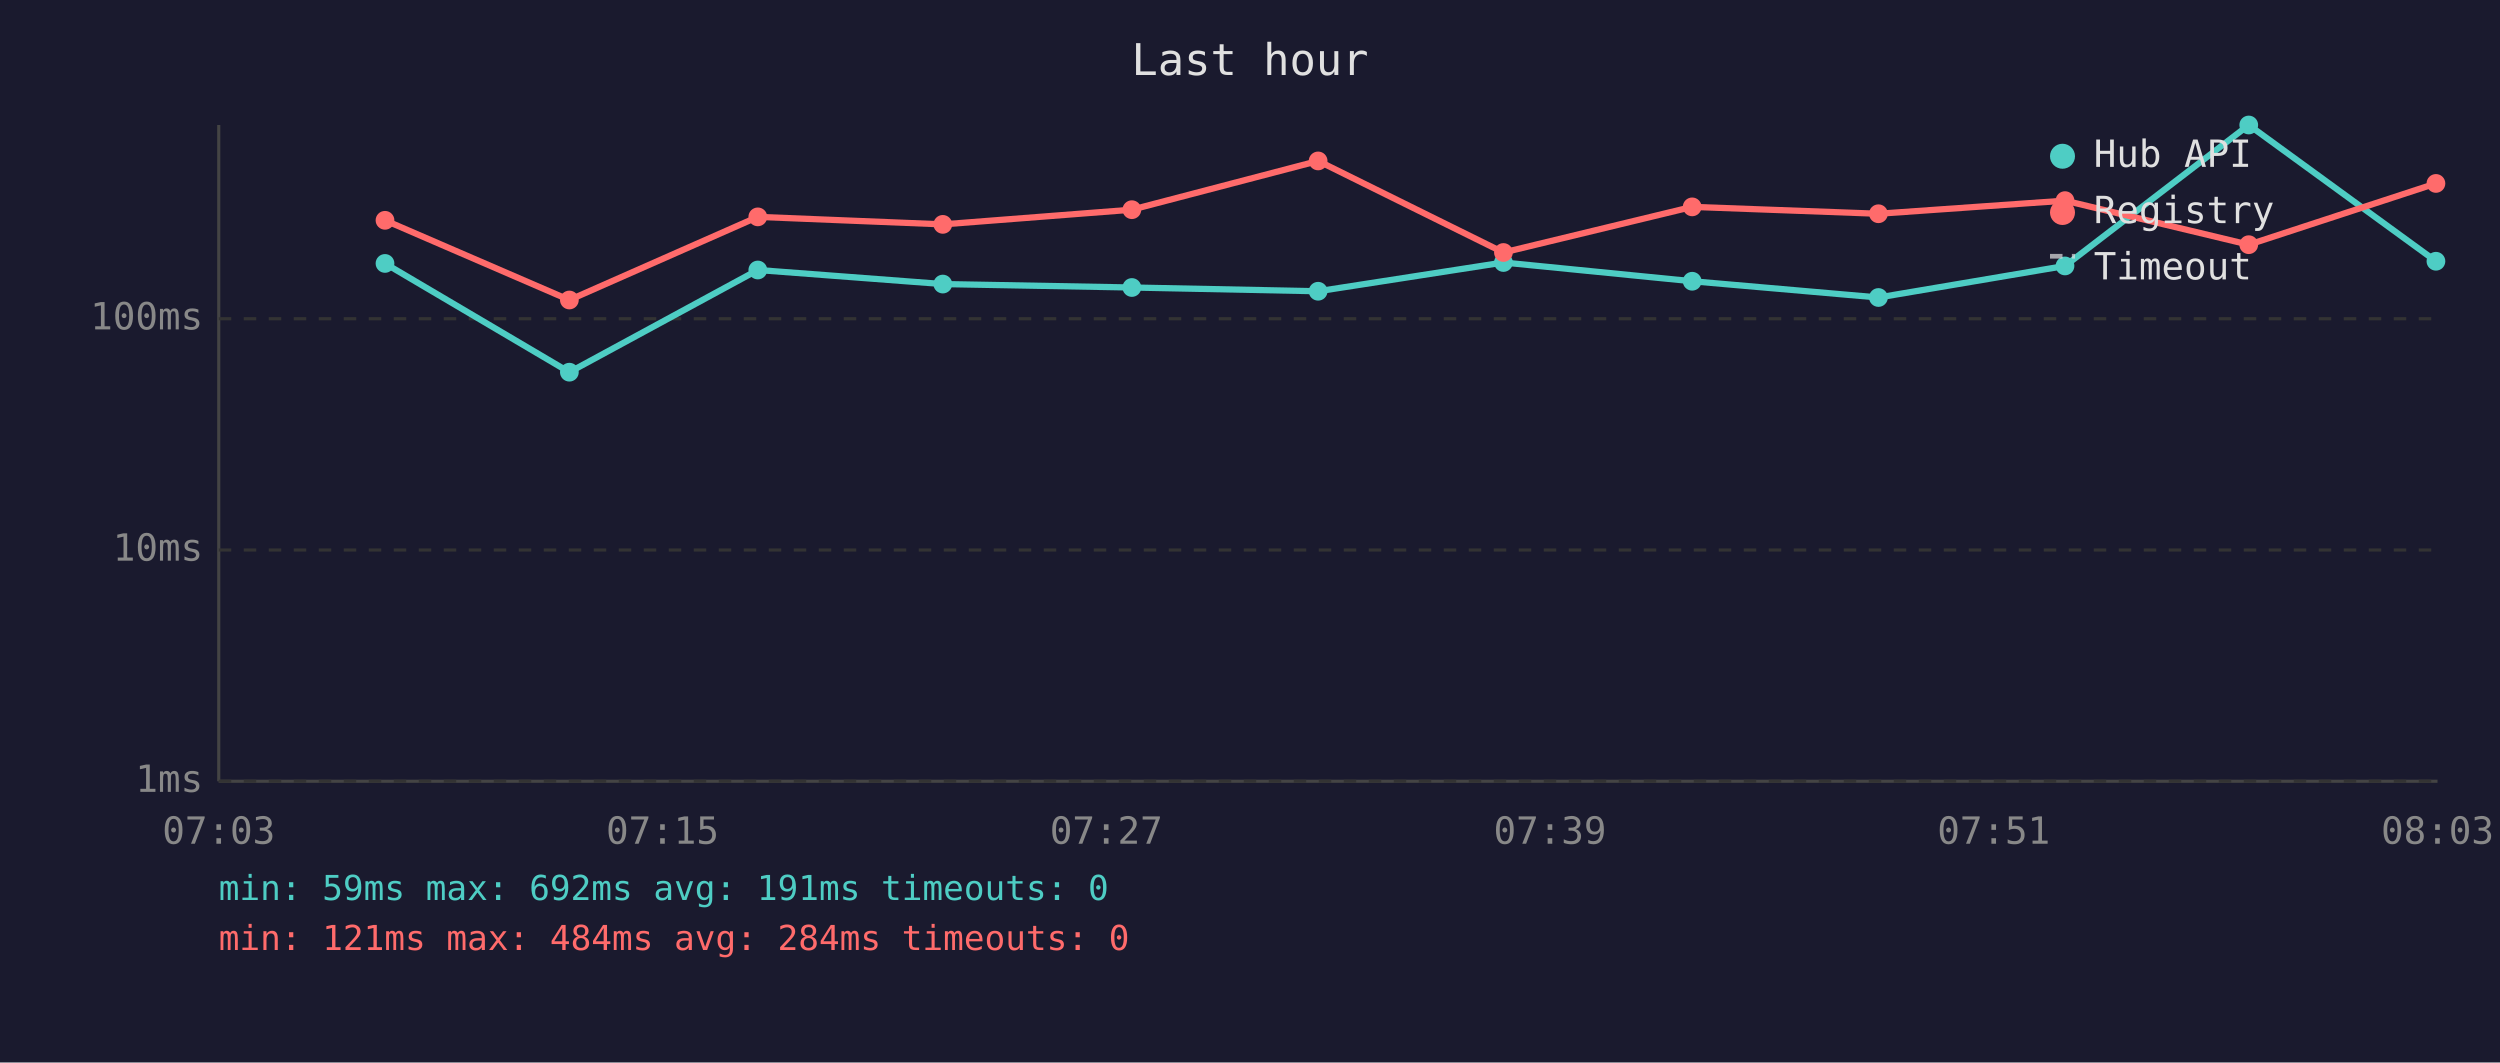
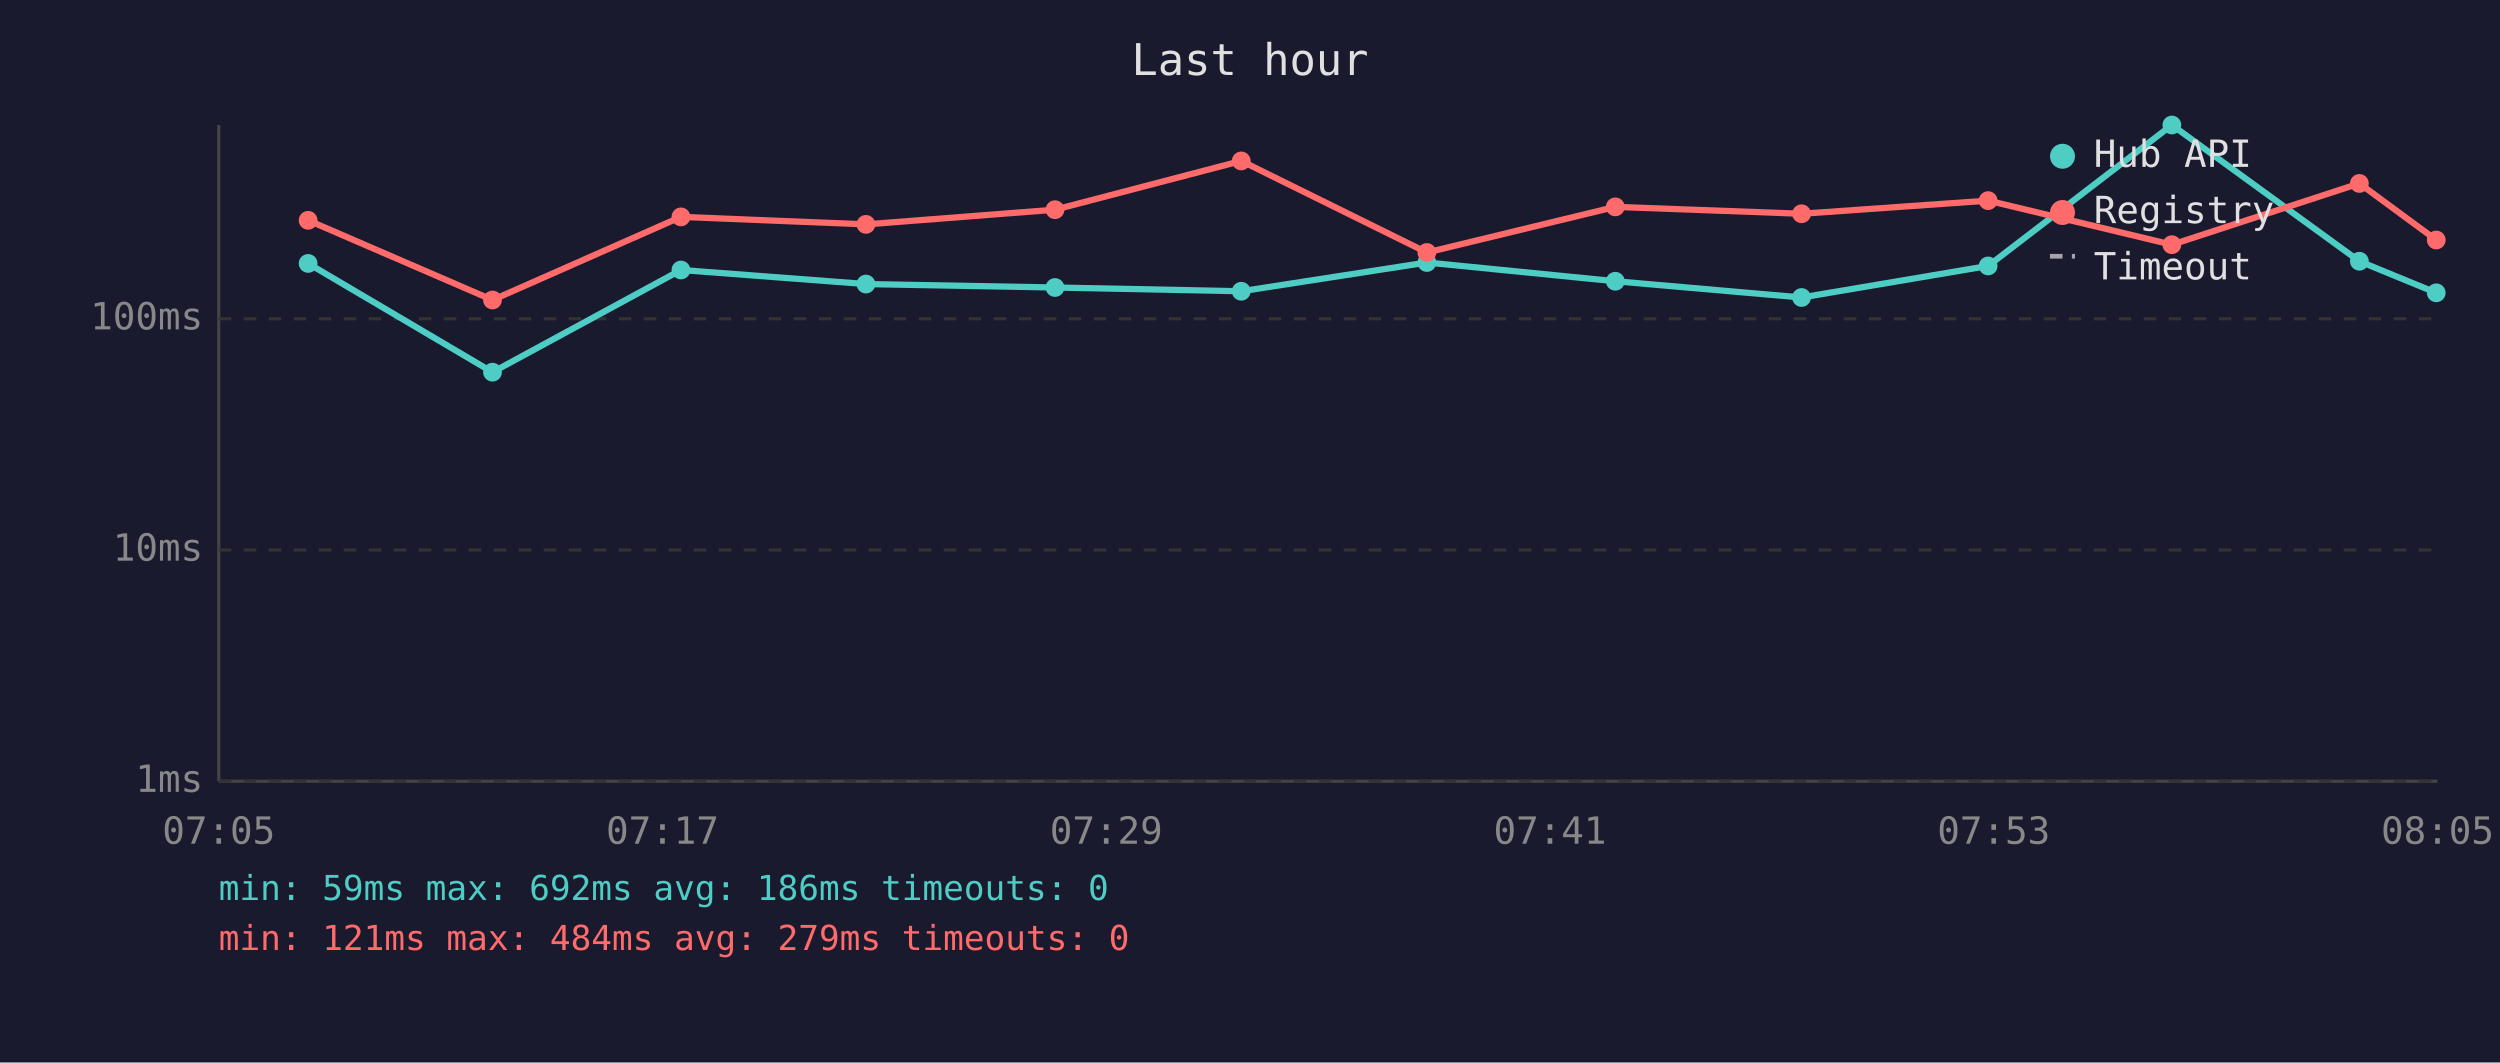
<svg xmlns="http://www.w3.org/2000/svg" viewBox="0 0 800 340" font-family="monospace" font-size="12">
  <rect width="800" height="340" fill="#1a1a2e" />
  <text x="400" y="24" fill="#e0e0e0" font-size="14" text-anchor="middle">Last hour</text>
  <line x1="70" y1="40" x2="70" y2="250" stroke="#444" stroke-width="1" />
  <line x1="70" y1="250" x2="780" y2="250" stroke="#444" stroke-width="1" />
  <line x1="70" y1="250" x2="780" y2="250" stroke="#333" stroke-width="1" stroke-dasharray="4" />
  <text x="65" y="250" fill="#888" text-anchor="end" dominant-baseline="middle">1ms</text>
  <line x1="70" y1="176" x2="780" y2="176" stroke="#333" stroke-width="1" stroke-dasharray="4" />
  <text x="65" y="176" fill="#888" text-anchor="end" dominant-baseline="middle">10ms</text>
  <line x1="70" y1="102" x2="780" y2="102" stroke="#333" stroke-width="1" stroke-dasharray="4" />
  <text x="65" y="102" fill="#888" text-anchor="end" dominant-baseline="middle">100ms</text>
-   <text x="70" y="270" fill="#888" text-anchor="middle">07:03</text>
-   <text x="212" y="270" fill="#888" text-anchor="middle">07:15</text>
-   <text x="354" y="270" fill="#888" text-anchor="middle">07:27</text>
-   <text x="496" y="270" fill="#888" text-anchor="middle">07:39</text>
-   <text x="638" y="270" fill="#888" text-anchor="middle">07:51</text>
-   <text x="780" y="270" fill="#888" text-anchor="middle">08:03</text>
-   <polyline points="123.2,84.3 182.2,119.1 242.5,86.4 301.7,90.9 362.2,92.0 421.8,93.2 481.1,84.0 541.5,90.0 601.1,95.2 660.8,85.1 719.6,40.0 779.5,83.6" fill="none" stroke="#4ecdc4" stroke-width="2" opacity="1" />
-   <circle cx="123.2" cy="84.3" r="3" fill="#4ecdc4" />
-   <circle cx="182.2" cy="119.1" r="3" fill="#4ecdc4" />
-   <circle cx="242.5" cy="86.4" r="3" fill="#4ecdc4" />
-   <circle cx="301.7" cy="90.9" r="3" fill="#4ecdc4" />
-   <circle cx="362.2" cy="92.0" r="3" fill="#4ecdc4" />
-   <circle cx="421.8" cy="93.2" r="3" fill="#4ecdc4" />
-   <circle cx="481.1" cy="84.0" r="3" fill="#4ecdc4" />
-   <circle cx="541.5" cy="90.0" r="3" fill="#4ecdc4" />
-   <circle cx="601.1" cy="95.2" r="3" fill="#4ecdc4" />
-   <circle cx="660.8" cy="85.1" r="3" fill="#4ecdc4" />
-   <circle cx="719.6" cy="40.0" r="3" fill="#4ecdc4" />
-   <circle cx="779.5" cy="83.6" r="3" fill="#4ecdc4" />
-   <polyline points="123.2,70.5 182.2,96.0 242.5,69.4 301.7,71.8 362.2,67.1 421.8,51.5 481.1,80.8 541.5,66.2 601.1,68.4 660.8,64.2 719.6,78.3 779.5,58.7" fill="none" stroke="#ff6b6b" stroke-width="2" opacity="1" />
-   <circle cx="123.2" cy="70.5" r="3" fill="#ff6b6b" />
-   <circle cx="182.2" cy="96.0" r="3" fill="#ff6b6b" />
-   <circle cx="242.5" cy="69.4" r="3" fill="#ff6b6b" />
-   <circle cx="301.7" cy="71.8" r="3" fill="#ff6b6b" />
-   <circle cx="362.2" cy="67.1" r="3" fill="#ff6b6b" />
-   <circle cx="421.8" cy="51.5" r="3" fill="#ff6b6b" />
-   <circle cx="481.1" cy="80.8" r="3" fill="#ff6b6b" />
-   <circle cx="541.5" cy="66.2" r="3" fill="#ff6b6b" />
-   <circle cx="601.1" cy="68.4" r="3" fill="#ff6b6b" />
-   <circle cx="660.8" cy="64.2" r="3" fill="#ff6b6b" />
-   <circle cx="719.6" cy="78.3" r="3" fill="#ff6b6b" />
-   <circle cx="779.5" cy="58.7" r="3" fill="#ff6b6b" />
+   <text x="70" y="270" fill="#888" text-anchor="middle">07:05</text>
+   <text x="212" y="270" fill="#888" text-anchor="middle">07:17</text>
+   <text x="354" y="270" fill="#888" text-anchor="middle">07:29</text>
+   <text x="496" y="270" fill="#888" text-anchor="middle">07:41</text>
+   <text x="638" y="270" fill="#888" text-anchor="middle">07:53</text>
+   <text x="780" y="270" fill="#888" text-anchor="middle">08:05</text>
+   <polyline points="98.6,84.3 157.6,119.1 217.9,86.4 277.1,90.9 337.6,92.0 397.2,93.2 456.6,84.0 516.9,90.0 576.5,95.2 636.2,85.1 695.0,40.0 755.0,83.6 779.6,93.7" fill="none" stroke="#4ecdc4" stroke-width="2" opacity="1" />
+   <circle cx="98.6" cy="84.3" r="3" fill="#4ecdc4" />
+   <circle cx="157.6" cy="119.1" r="3" fill="#4ecdc4" />
+   <circle cx="217.9" cy="86.4" r="3" fill="#4ecdc4" />
+   <circle cx="277.1" cy="90.9" r="3" fill="#4ecdc4" />
+   <circle cx="337.6" cy="92.0" r="3" fill="#4ecdc4" />
+   <circle cx="397.2" cy="93.2" r="3" fill="#4ecdc4" />
+   <circle cx="456.6" cy="84.0" r="3" fill="#4ecdc4" />
+   <circle cx="516.9" cy="90.0" r="3" fill="#4ecdc4" />
+   <circle cx="576.5" cy="95.2" r="3" fill="#4ecdc4" />
+   <circle cx="636.2" cy="85.1" r="3" fill="#4ecdc4" />
+   <circle cx="695.0" cy="40.0" r="3" fill="#4ecdc4" />
+   <circle cx="755.0" cy="83.6" r="3" fill="#4ecdc4" />
+   <circle cx="779.6" cy="93.7" r="3" fill="#4ecdc4" />
+   <polyline points="98.6,70.5 157.6,96.0 217.9,69.4 277.1,71.8 337.6,67.1 397.2,51.5 456.6,80.8 516.9,66.2 576.5,68.4 636.2,64.2 695.0,78.3 755.0,58.7 779.6,76.8" fill="none" stroke="#ff6b6b" stroke-width="2" opacity="1" />
+   <circle cx="98.6" cy="70.5" r="3" fill="#ff6b6b" />
+   <circle cx="157.6" cy="96.0" r="3" fill="#ff6b6b" />
+   <circle cx="217.9" cy="69.4" r="3" fill="#ff6b6b" />
+   <circle cx="277.1" cy="71.8" r="3" fill="#ff6b6b" />
+   <circle cx="337.6" cy="67.1" r="3" fill="#ff6b6b" />
+   <circle cx="397.2" cy="51.5" r="3" fill="#ff6b6b" />
+   <circle cx="456.6" cy="80.8" r="3" fill="#ff6b6b" />
+   <circle cx="516.9" cy="66.2" r="3" fill="#ff6b6b" />
+   <circle cx="576.5" cy="68.4" r="3" fill="#ff6b6b" />
+   <circle cx="636.2" cy="64.2" r="3" fill="#ff6b6b" />
+   <circle cx="695.0" cy="78.3" r="3" fill="#ff6b6b" />
+   <circle cx="755.0" cy="58.7" r="3" fill="#ff6b6b" />
+   <circle cx="779.6" cy="76.8" r="3" fill="#ff6b6b" />
  <circle cx="660" cy="50" r="4" fill="#4ecdc4" />
  <text x="670" y="50" fill="#e0e0e0" dominant-baseline="middle">Hub API</text>
  <circle cx="660" cy="68" r="4" fill="#ff6b6b" />
  <text x="670" y="68" fill="#e0e0e0" dominant-baseline="middle">Registry</text>
  <line x1="656" y1="82" x2="664" y2="82" stroke="#e0e0e0" stroke-width="1.5" stroke-dasharray="4,3" opacity="0.7" />
  <text x="670" y="86" fill="#e0e0e0" dominant-baseline="middle">Timeout</text>
-   <text x="70" y="288" fill="#4ecdc4" font-size="11">min: 59ms  max: 692ms  avg: 191ms  timeouts: 0</text>
-   <text x="70" y="304" fill="#ff6b6b" font-size="11">min: 121ms  max: 484ms  avg: 284ms  timeouts: 0</text>
+   <text x="70" y="288" fill="#4ecdc4" font-size="11">min: 59ms  max: 692ms  avg: 186ms  timeouts: 0</text>
+   <text x="70" y="304" fill="#ff6b6b" font-size="11">min: 121ms  max: 484ms  avg: 279ms  timeouts: 0</text>
</svg>
